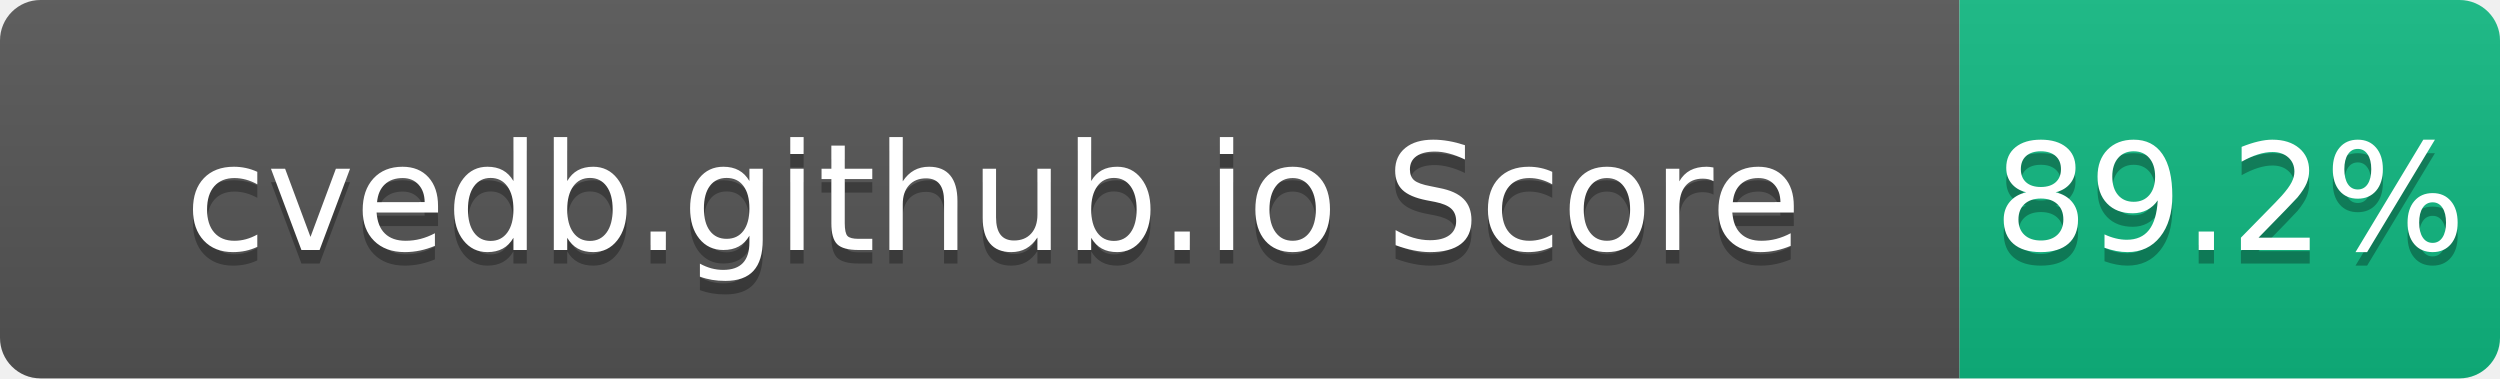
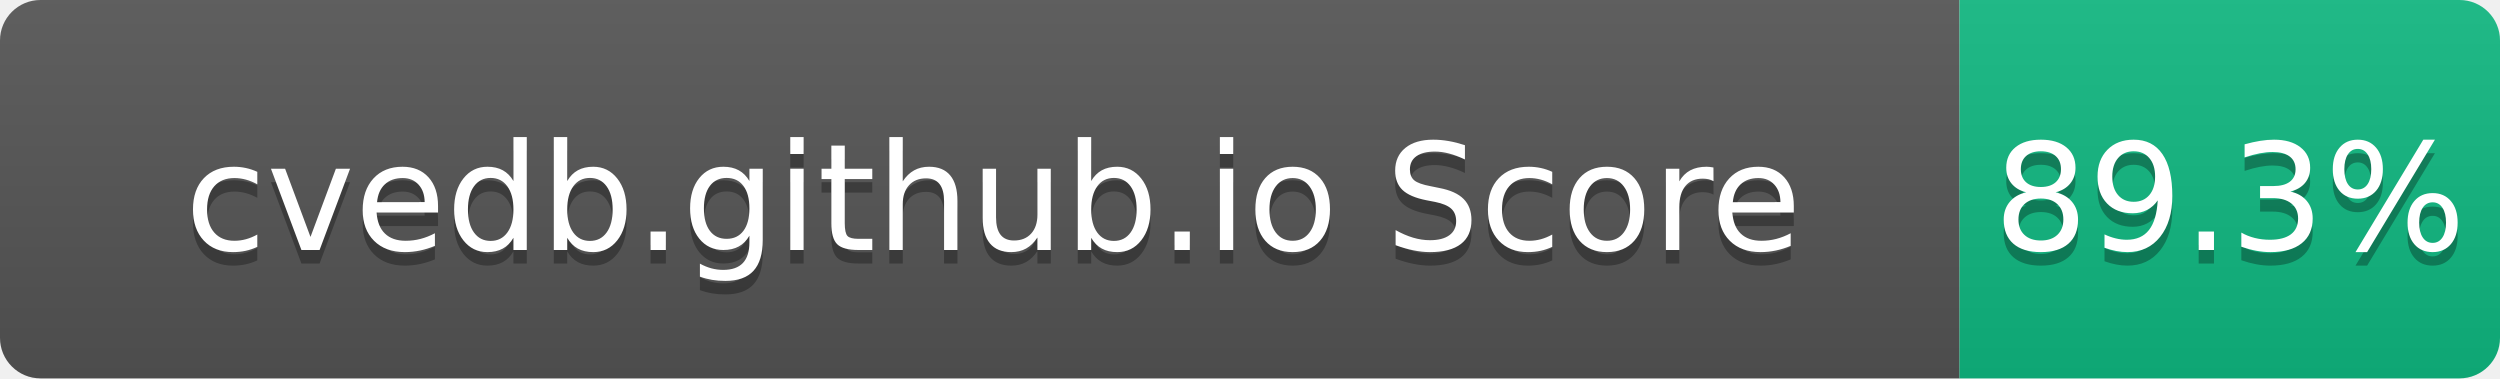
- <svg xmlns="http://www.w3.org/2000/svg" width="185" height="28" role="img" aria-label="cvedb.github.io Score: 89.2%">
+ <svg xmlns="http://www.w3.org/2000/svg" width="185" height="28" role="img" aria-label="cvedb.github.io Score: 89.3%">
  <linearGradient id="s" x2="0" y2="100%">
    <stop offset="0" stop-color="#bbb" stop-opacity=".1" />
    <stop offset="1" stop-opacity=".1" />
  </linearGradient>
  <clipPath id="r">
    <rect width="185" height="28" rx="3" fill="#fff" />
  </clipPath>
  <g clip-path="url(#r)">
    <rect width="145" height="28" fill="#555" />
    <rect x="145" width="40" height="28" fill="#10B981" />
    <rect width="185" height="28" fill="url(#s)" />
  </g>
  <g fill="#fff" text-anchor="middle" font-family="Verdana,Geneva,DejaVu Sans,sans-serif" text-rendering="geometricPrecision" font-size="110">
    <text aria-hidden="true" x="735" y="195" fill="#010101" fill-opacity=".3" transform="scale(.1)" textLength="1350">cvedb.github.io Score</text>
    <text x="735" y="185" transform="scale(.1)" fill="#fff" textLength="1350">cvedb.github.io Score</text>
-     <text aria-hidden="true" x="1650" y="195" fill="#010101" fill-opacity=".3" transform="scale(.1)" textLength="300">89.2%</text>
-     <text x="1650" y="185" transform="scale(.1)" fill="#fff" textLength="300">89.2%</text>
+     <text aria-hidden="true" x="1650" y="195" fill="#010101" fill-opacity=".3" transform="scale(.1)" textLength="300">89.3%</text>
+     <text x="1650" y="185" transform="scale(.1)" fill="#fff" textLength="300">89.3%</text>
  </g>
</svg>
